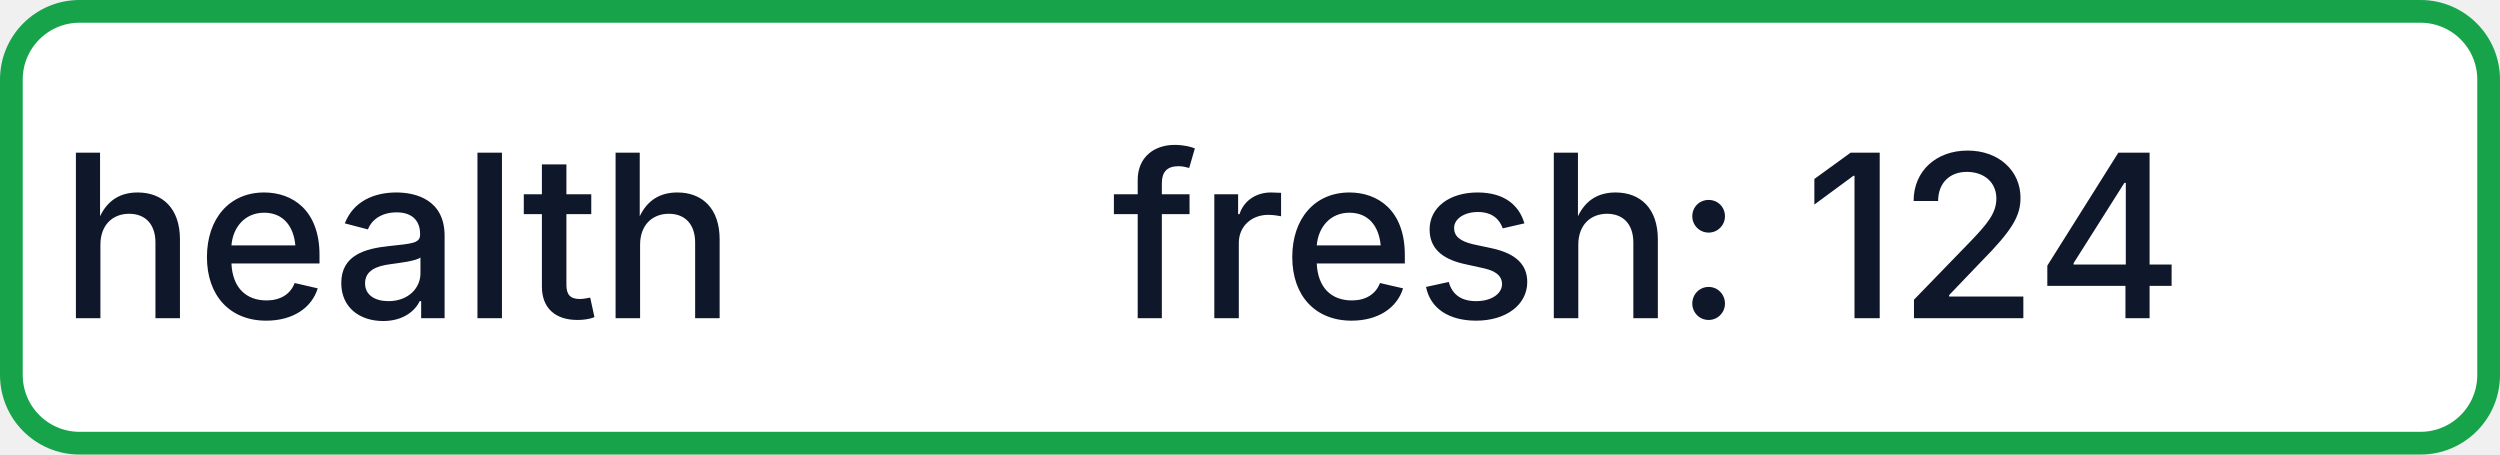
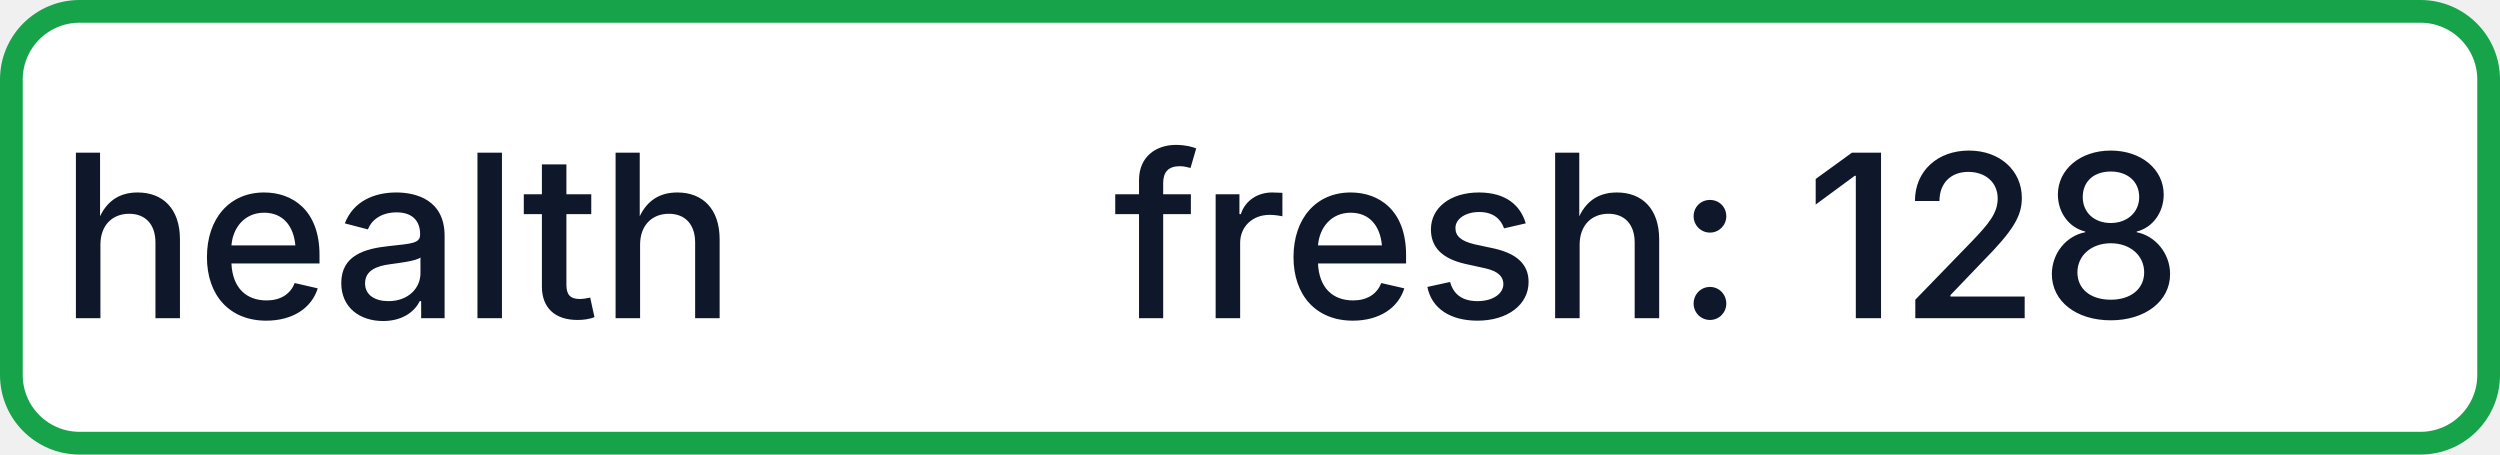
- <svg xmlns="http://www.w3.org/2000/svg" width="110" height="20" role="img" aria-label="health: fresh: 124">
+ <svg xmlns="http://www.w3.org/2000/svg" width="110" height="20" role="img" aria-label="health: fresh: 128">
  <rect x="0.5" y="0.5" width="109" height="19" rx="3" fill="#FFFFFF" stroke="#16A34A" stroke-width="1" />
  <g fill="#0F172A" text-anchor="middle" font-family="-apple-system,BlinkMacSystemFont,Segoe UI,sans-serif" font-size="10" font-weight="500">
    <text x="17.5" y="14">health</text>
-     <text x="72.5" y="14" textLength="68" lengthAdjust="spacingAndGlyphs">fresh: 124</text>
+     <text x="72.5" y="14" textLength="68" lengthAdjust="spacingAndGlyphs">fresh: 128</text>
  </g>
</svg>
